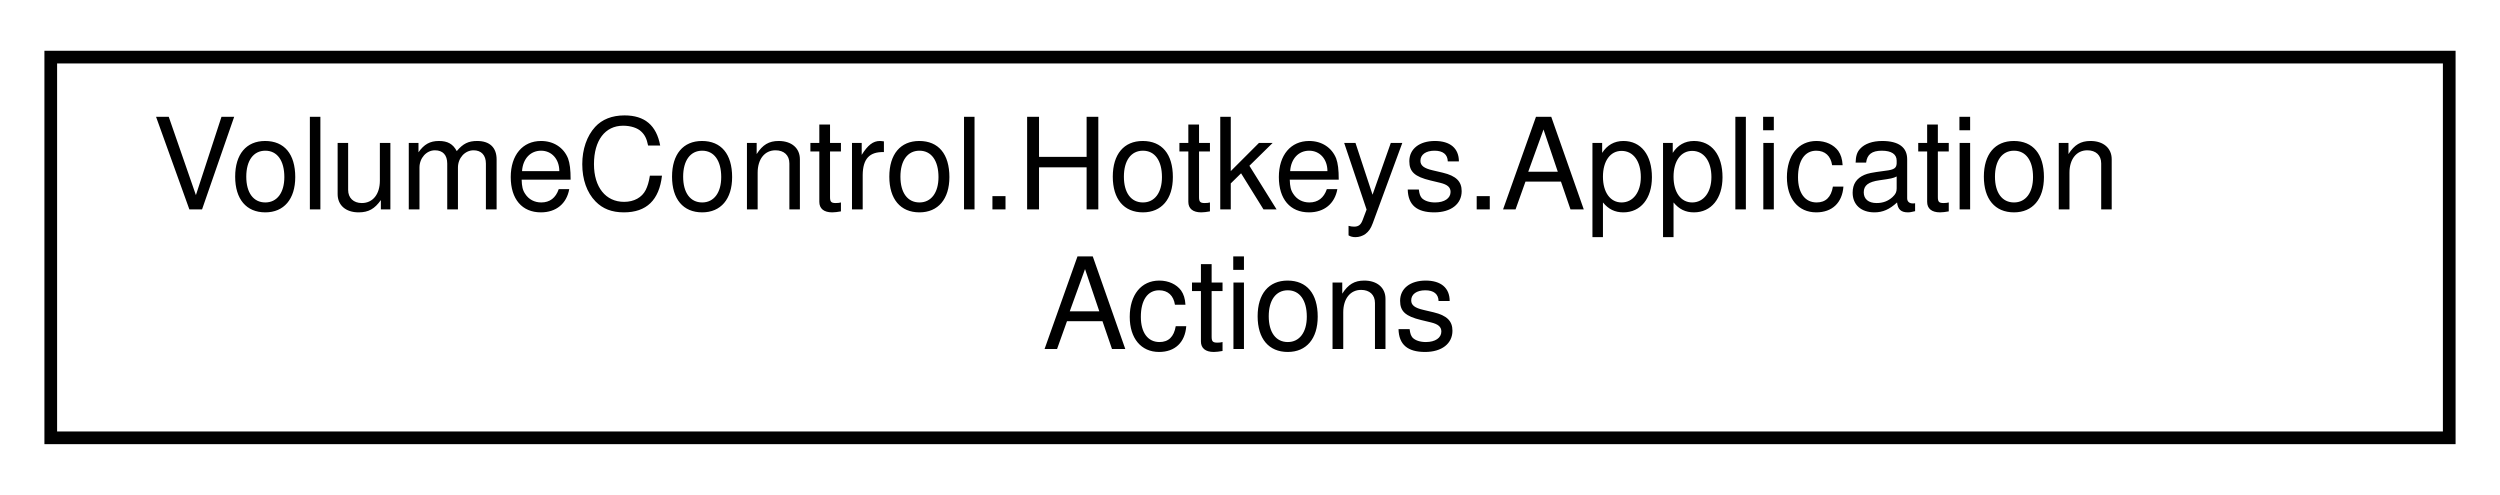
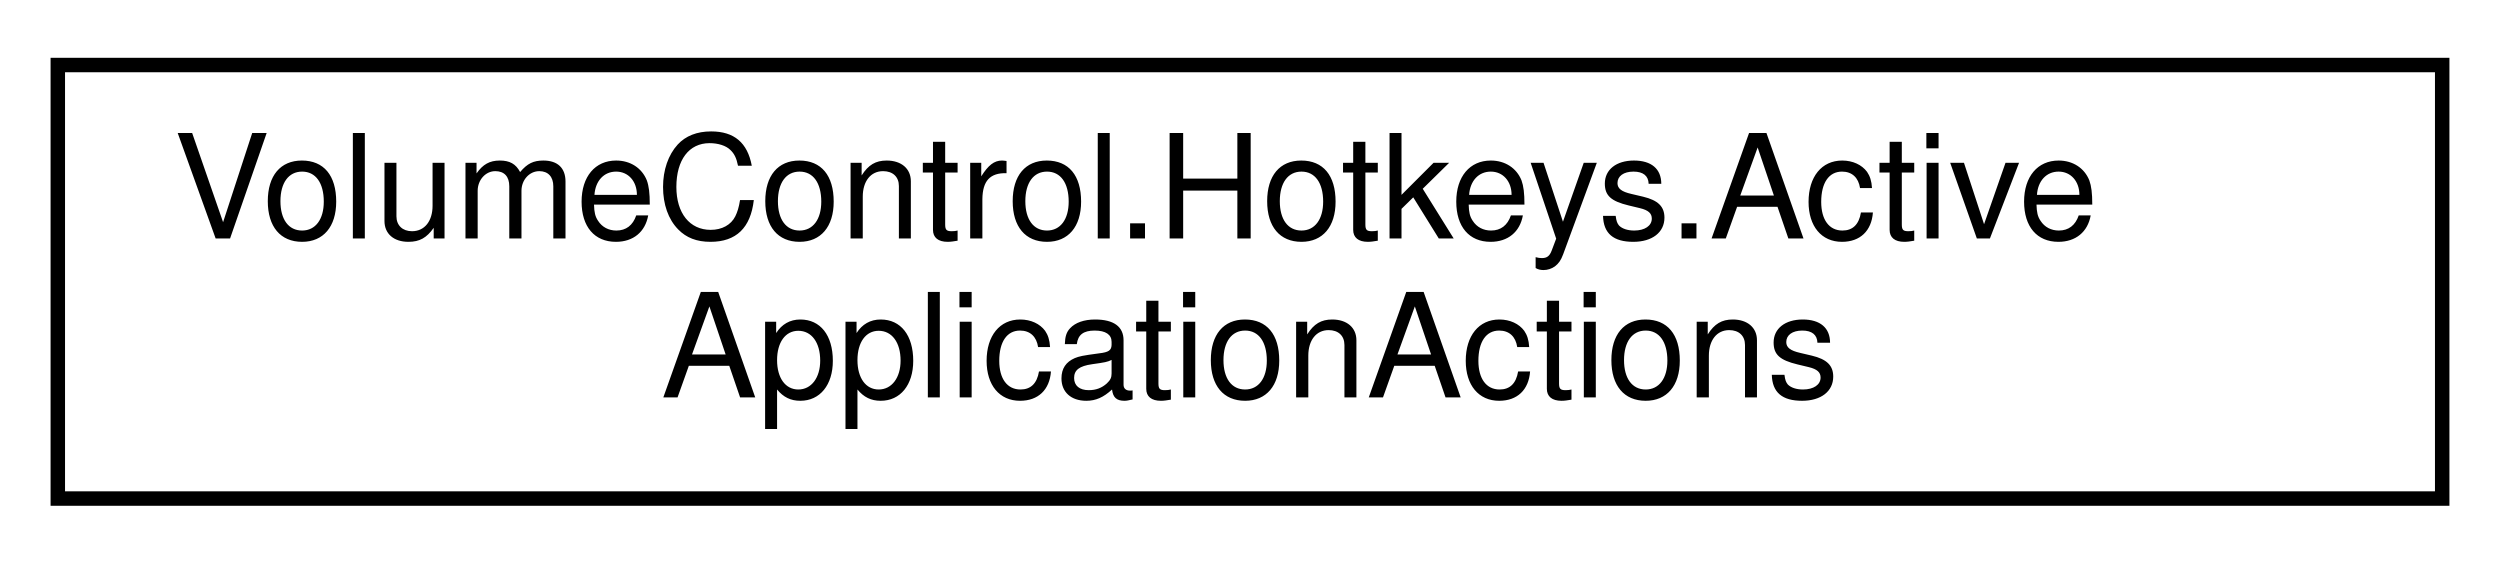
- <svg xmlns="http://www.w3.org/2000/svg" xmlns:xlink="http://www.w3.org/1999/xlink" width="197pt" height="39pt" viewBox="0.00 0.00 197.00 39.00">
+ <svg xmlns="http://www.w3.org/2000/svg" xmlns:xlink="http://www.w3.org/1999/xlink" width="173pt" height="39pt" viewBox="0.00 0.00 173.00 39.00">
  <g id="graph0" class="graph" transform="scale(1 1) rotate(0) translate(4 35)">
    <g id="node1" class="node">
      <g id="a_node1">
-         <a xlink:href="class_volume_control_1_1_hotkeys_1_1_application_actions.html" target="_top" xlink:title=" ">
-           <polygon fill="none" stroke="black" points="0,-0.5 0,-30.5 189,-30.5 189,-0.5 0,-0.5" />
-           <text text-anchor="start" x="8" y="-18.5" font-family="Helvetica,sans-Serif" font-size="10.00">VolumeControl.Hotkeys.Application</text>
-           <text text-anchor="middle" x="94.5" y="-7.5" font-family="Helvetica,sans-Serif" font-size="10.00">Actions</text>
+         <a xlink:href="class_volume_control_1_1_hotkeys_1_1_active_application_actions.html" target="_top" xlink:title="Defines actions that affect the current foreground application.">
+           <polygon fill="none" stroke="black" points="0,-0.5 0,-30.5 165,-30.5 165,-0.5 0,-0.5" />
+           <text text-anchor="start" x="8" y="-18.5" font-family="Helvetica,sans-Serif" font-size="10.00">VolumeControl.Hotkeys.Active</text>
+           <text text-anchor="middle" x="82.5" y="-7.5" font-family="Helvetica,sans-Serif" font-size="10.00">ApplicationActions</text>
        </a>
      </g>
    </g>
  </g>
</svg>
